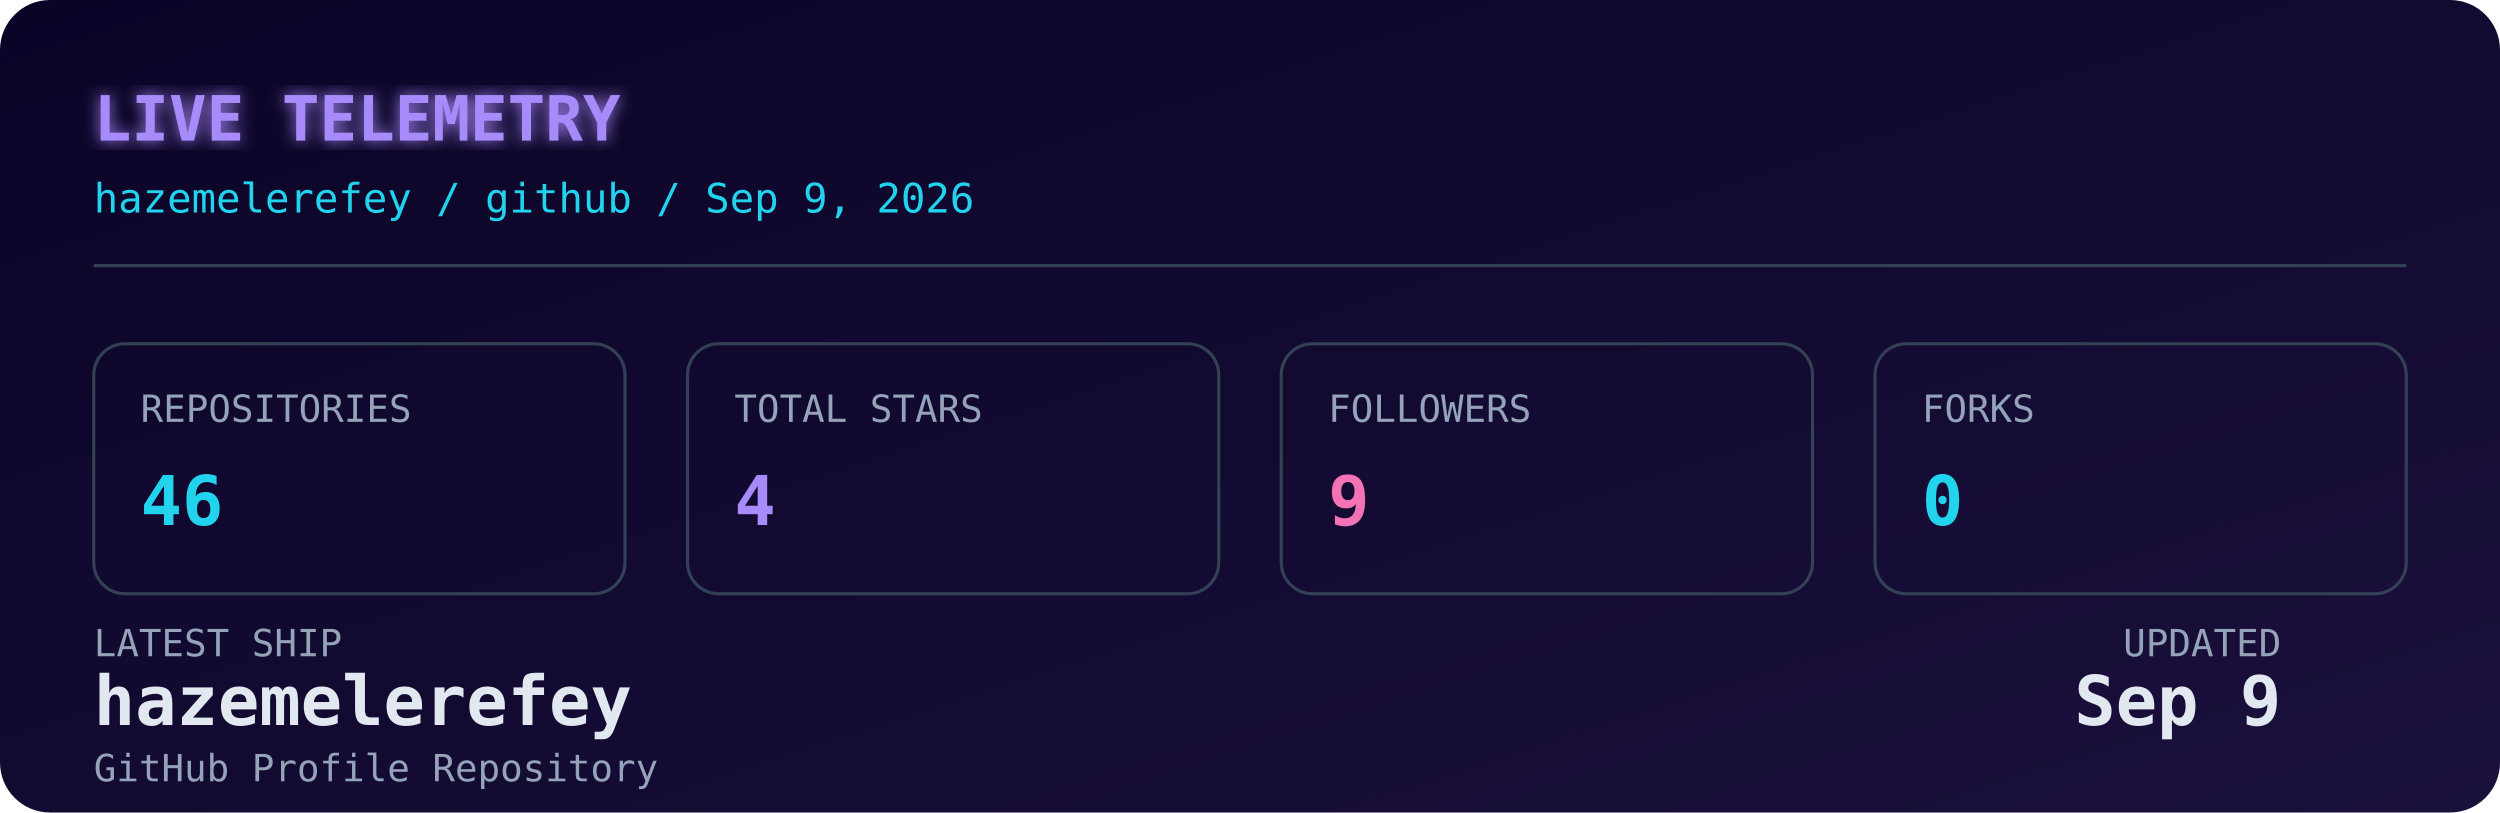
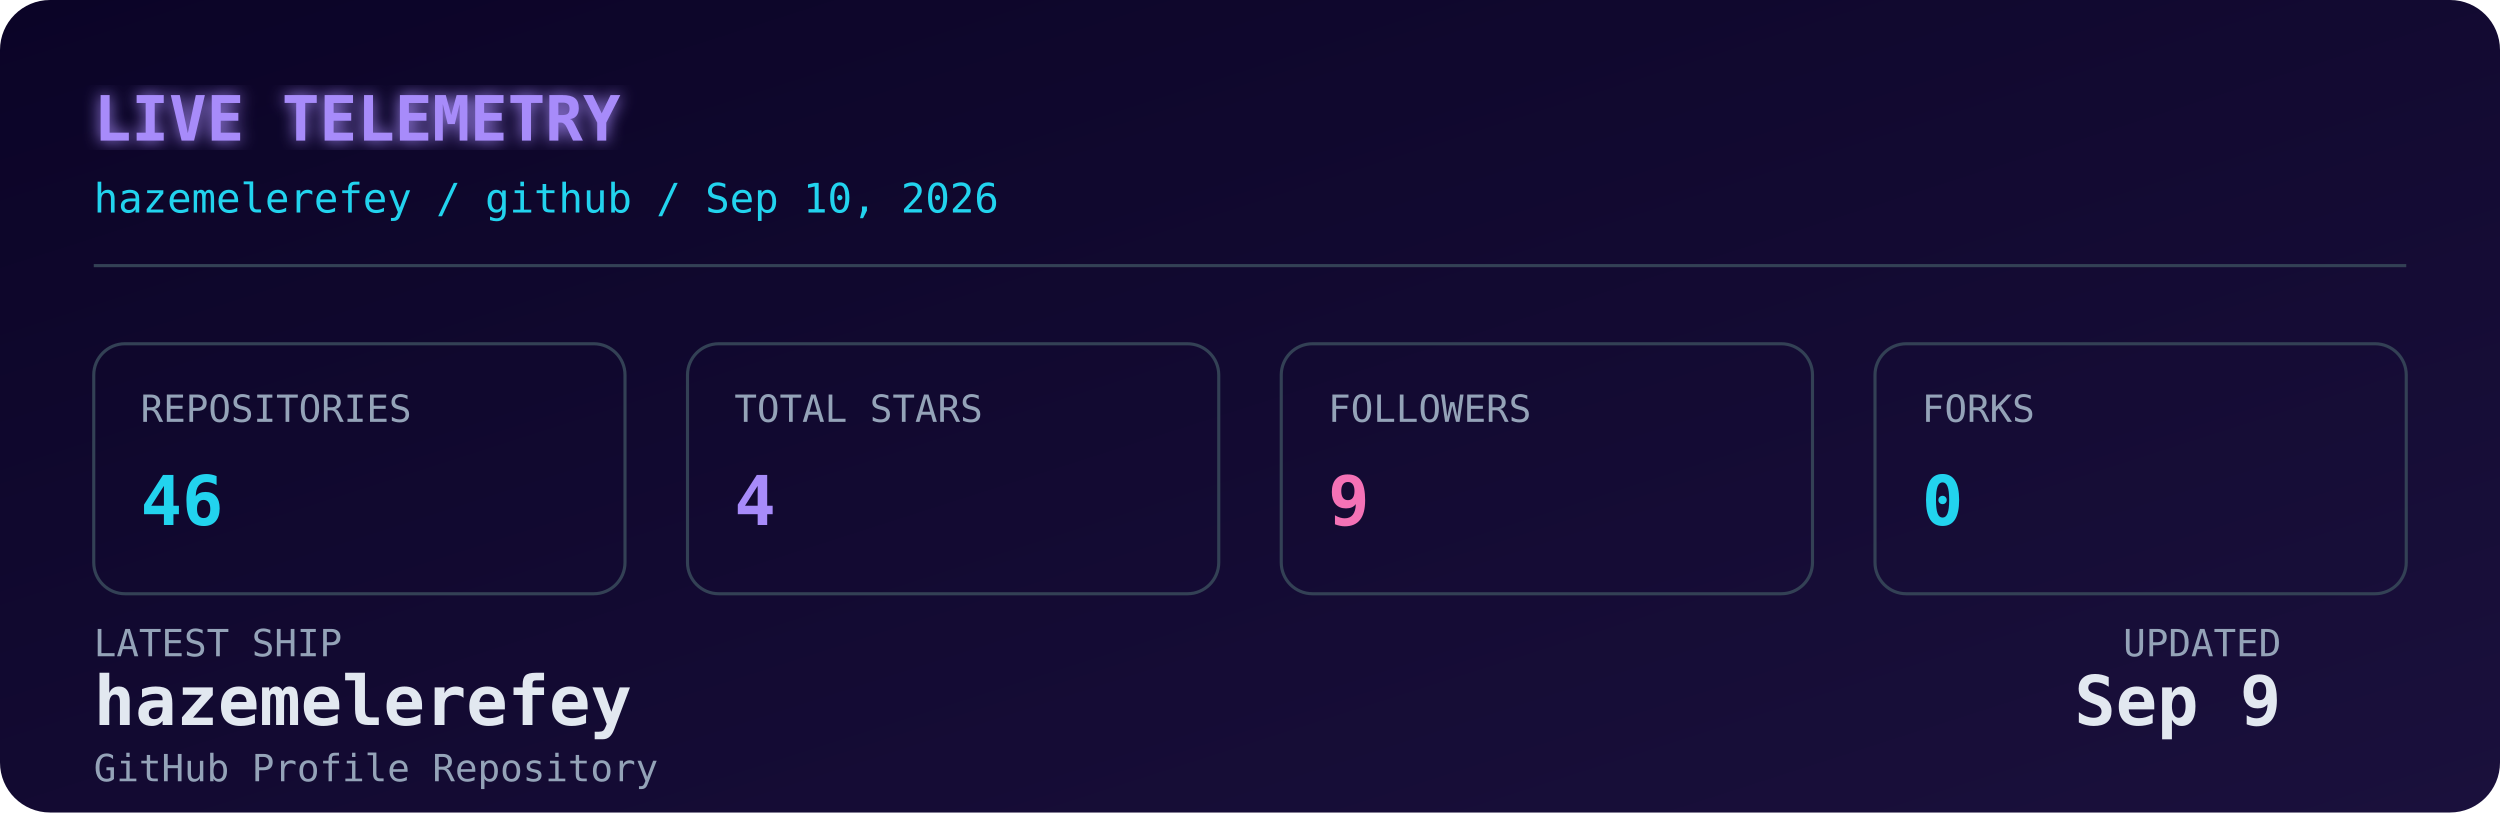
<svg xmlns="http://www.w3.org/2000/svg" width="800" height="260" viewBox="0 0 800 260" role="img" aria-label="Live GitHub dashboard for Hazem Elerefy">
  <defs>
    <linearGradient id="bg" x1="0" y1="0" x2="1" y2="1">
      <stop offset="0%" stop-color="#0b0427" />
      <stop offset="100%" stop-color="#1a103c" />
    </linearGradient>
    <filter id="glow" x="-20%" y="-20%" width="140%" height="140%">
      <feGaussianBlur stdDeviation="2.5" result="blur" />
      <feMerge>
        <feMergeNode in="blur" />
        <feMergeNode in="SourceGraphic" />
      </feMerge>
    </filter>
    <style>
      .mono { font-family: 'JetBrains Mono', 'SFMono-Regular', 'Fira Code', monospace; }
      .label { fill: #94a3b8; font-size: 12px; }
      .value { fill: #e2e8f0; font-size: 22px; font-weight: 700; }
      .accent { fill: #22d3ee; }
      .purple { fill: #a78bfa; }
      .pink { fill: #f472b6; }
      .title { fill: #a78bfa; font-size: 20px; font-weight: 700; }
      .subtitle { fill: #22d3ee; font-size: 13px; }
      .box { fill: none; stroke: #334155; stroke-width: 1; }
      @media (prefers-color-scheme: light) {
        .value { fill: #0f172a; }
        .label { fill: #475569; }
        .title { fill: #7c3aed; }
        .subtitle { fill: #0891b2; }
        .box { stroke: #cbd5e1; }
      }
    </style>
  </defs>
  <rect width="800" height="260" rx="16" fill="url(#bg)" />
  <text x="30" y="45" class="mono title" filter="url(#glow)">LIVE TELEMETRY</text>
-   <text x="30" y="68" class="mono subtitle">hazemelerefey / github / Sep 9, 2026</text>
+   <text x="30" y="68" class="mono subtitle">hazemelerefey / github / Sep 10, 2026</text>
  <line x1="30" y1="85" x2="770" y2="85" stroke="#334155" stroke-width="1" />
  <g transform="translate(30, 110)">
    <rect width="170" height="80" rx="10" class="box" />
    <text x="15" y="25" class="mono label">REPOSITORIES</text>
    <text x="15" y="58" class="mono value accent">46</text>
  </g>
  <g transform="translate(220, 110)">
    <rect width="170" height="80" rx="10" class="box" />
    <text x="15" y="25" class="mono label">TOTAL STARS</text>
    <text x="15" y="58" class="mono value purple">4</text>
  </g>
  <g transform="translate(410, 110)">
    <rect width="170" height="80" rx="10" class="box" />
    <text x="15" y="25" class="mono label">FOLLOWERS</text>
    <text x="15" y="58" class="mono value pink">9</text>
  </g>
  <g transform="translate(600, 110)">
    <rect width="170" height="80" rx="10" class="box" />
    <text x="15" y="25" class="mono label">FORKS</text>
    <text x="15" y="58" class="mono value accent">0</text>
  </g>
  <g transform="translate(30, 210)">
    <text x="0" y="0" class="mono label">LATEST SHIP</text>
    <text x="0" y="22" class="mono value" font-size="15" fill="#e2e8f0">hazemelerefey</text>
    <text x="0" y="40" class="mono label" font-size="11">GitHub Profile Repository</text>
    <text x="700" y="0" class="mono label" text-anchor="end">UPDATED</text>
    <text x="700" y="22" class="mono value" font-size="15" text-anchor="end" fill="#e2e8f0">Sep 9</text>
  </g>
</svg>
